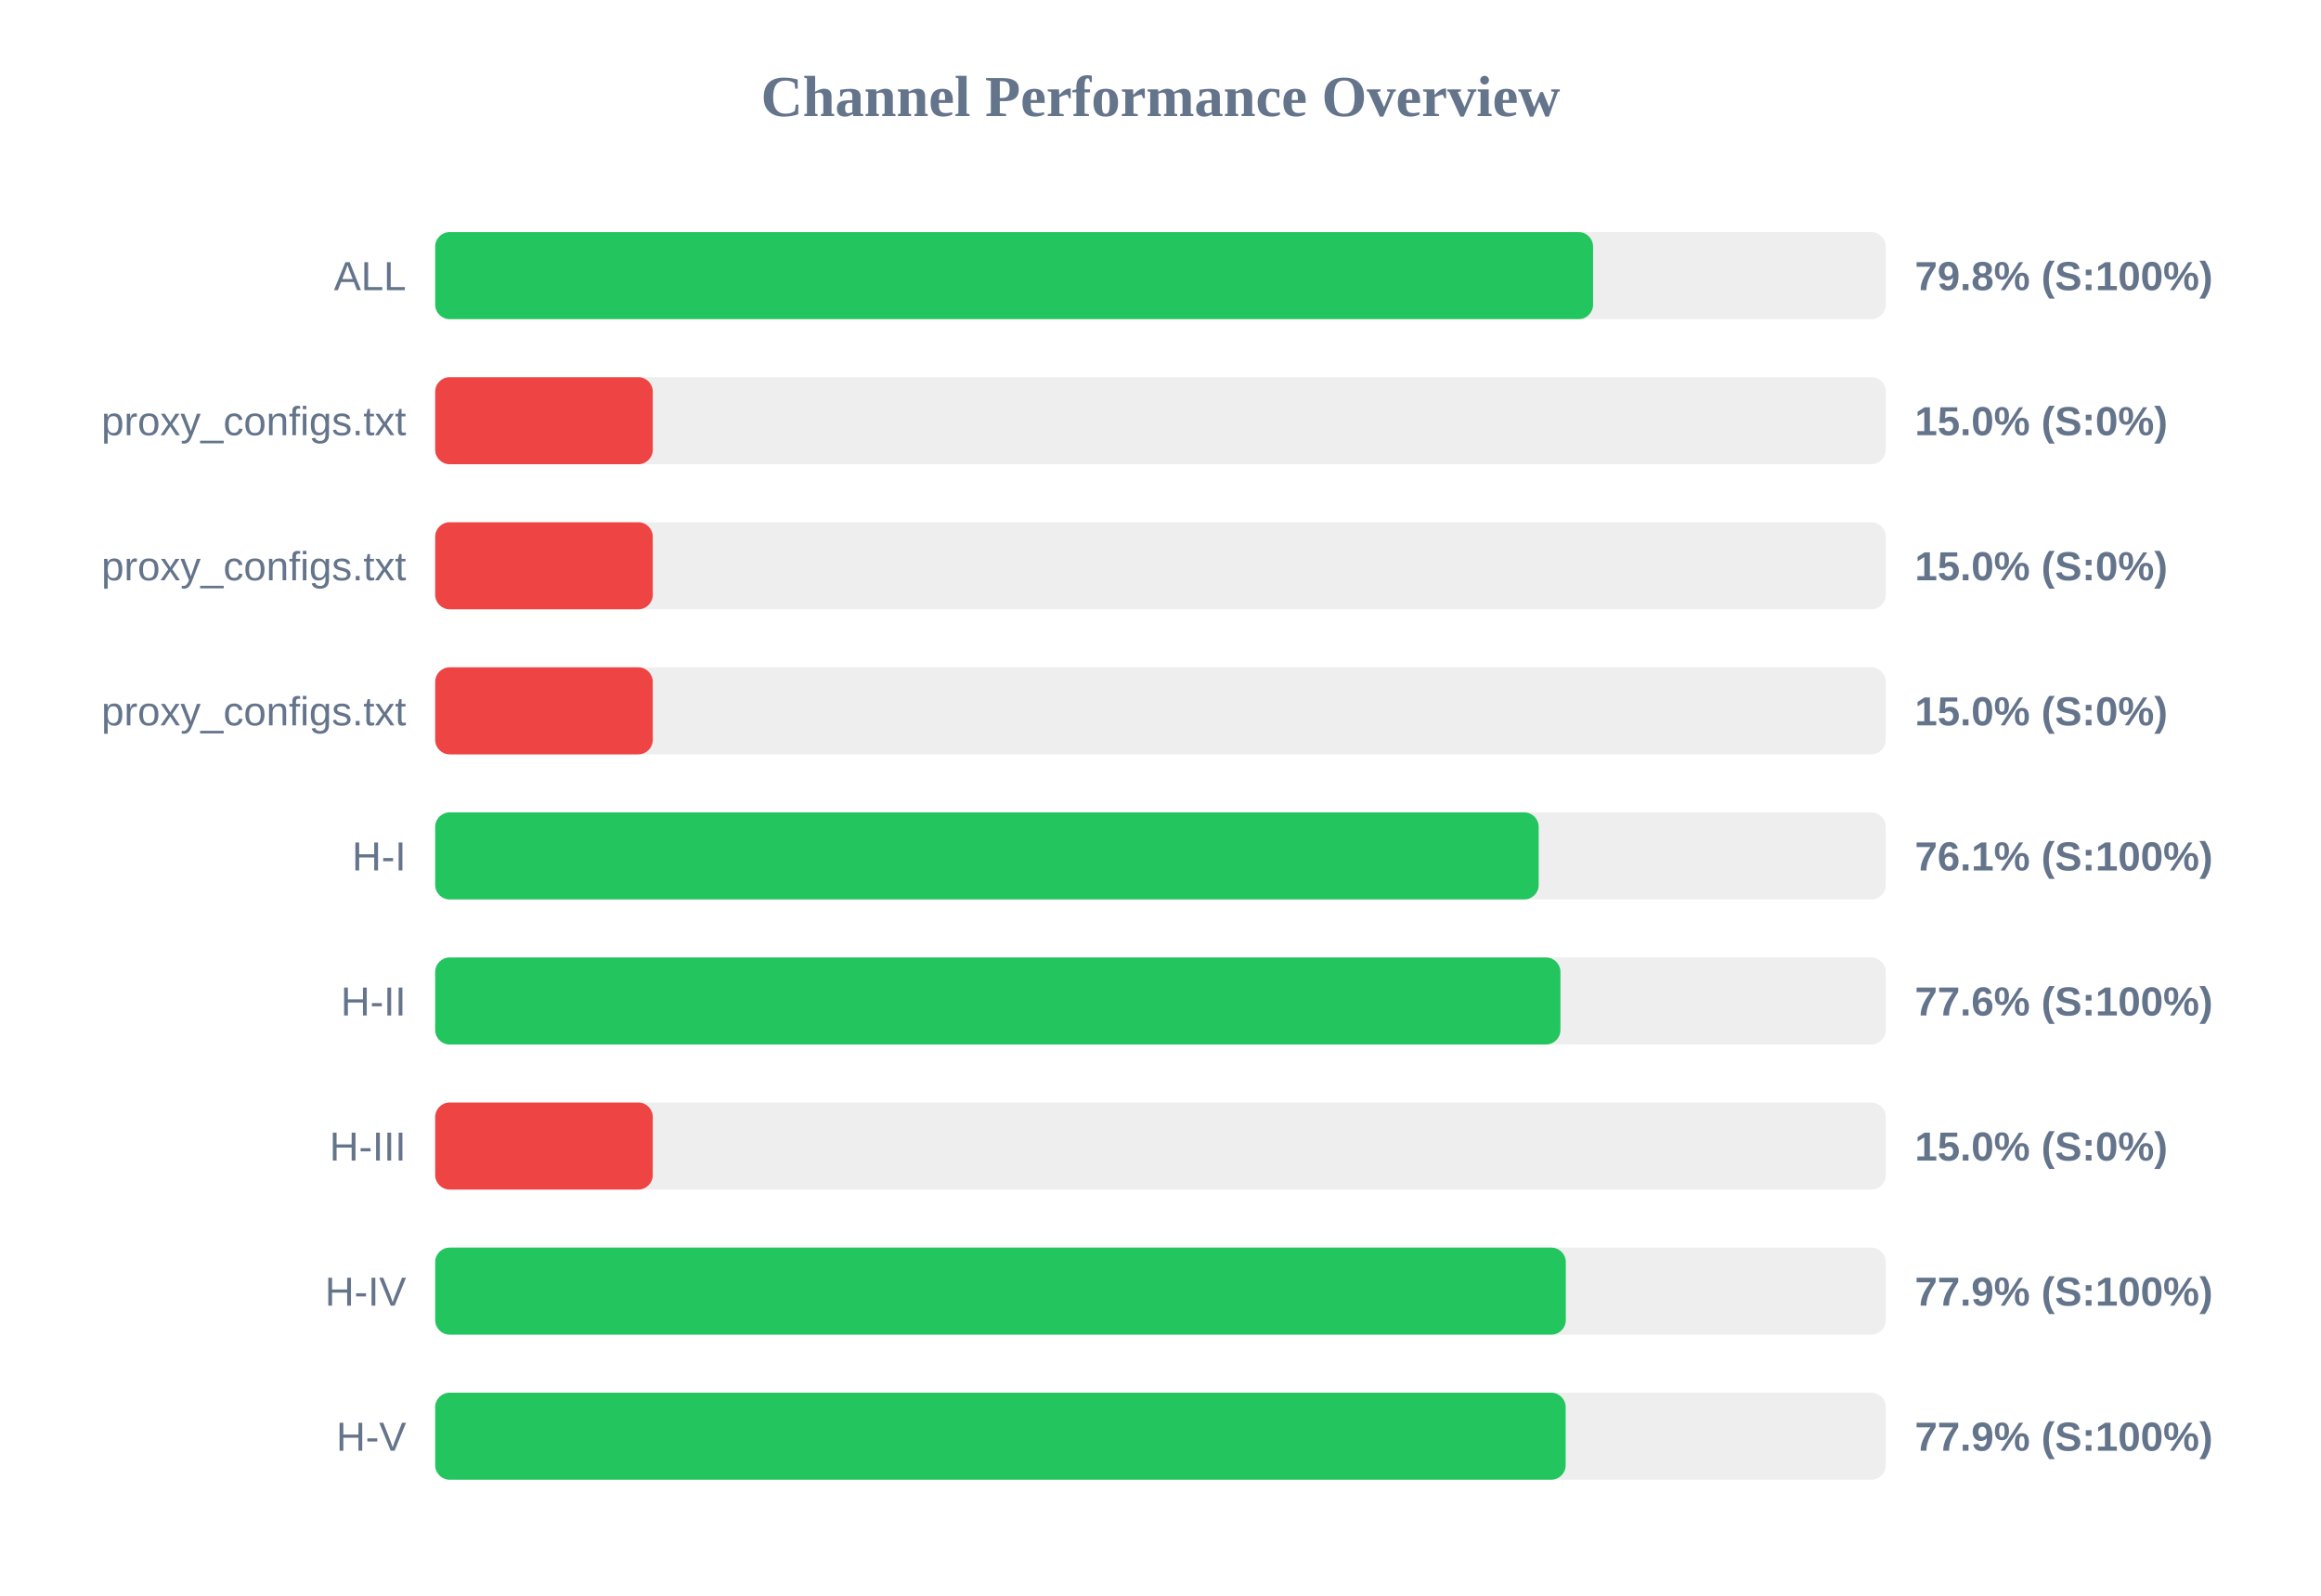
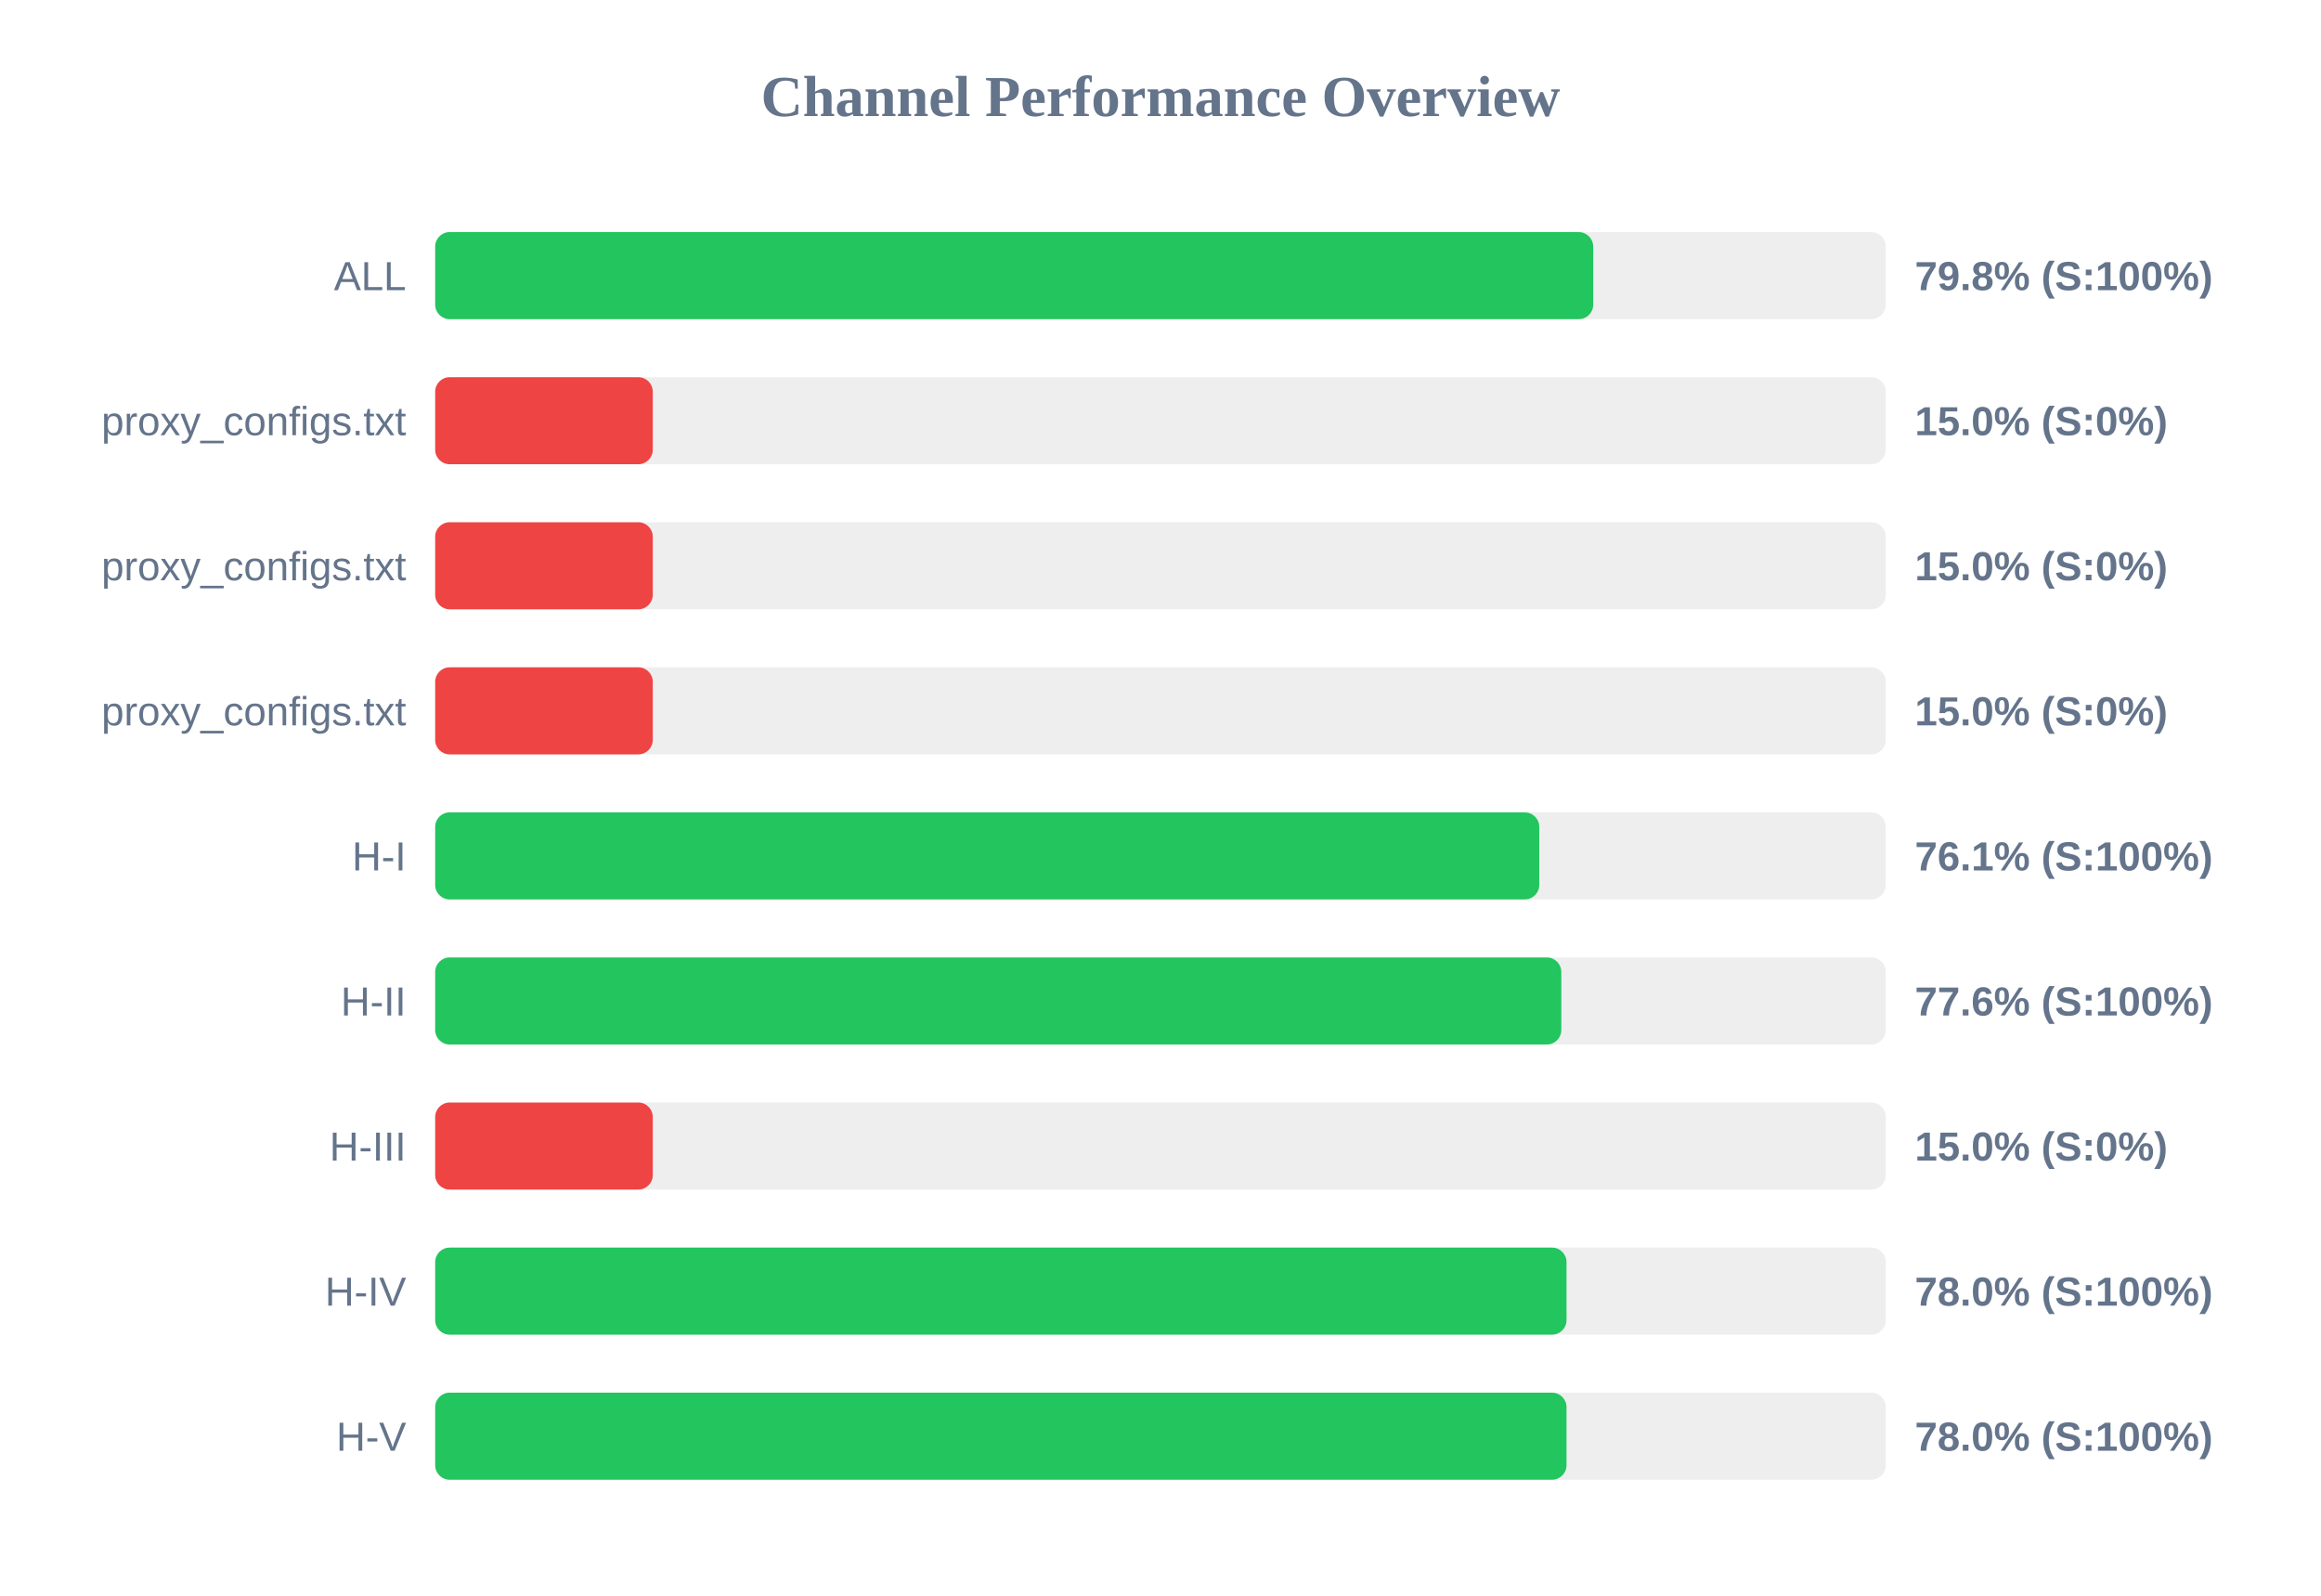
<svg xmlns="http://www.w3.org/2000/svg" width="800" height="550" version="1.1">
  <style>
        .row { font: 14px Arial; fill: #64748b; }
        .score { font: bold 14px Arial; fill: #64748b; }
    </style>
  <text x="400" y="40" text-anchor="middle" font-size="20px" font-weight="bold" fill="#64748b">Channel Performance Overview</text>
  <rect x="150" y="80" width="500" height="30" fill="#eee" rx="5" />
-   <rect x="150" y="80" width="399.1" height="30" fill="#22c55e" rx="5" />
+   <rect x="150" y="80" width="399.15" height="30" fill="#22c55e" rx="5" />
  <text x="140" y="100" text-anchor="end" class="row">ALL</text>
  <text x="660" y="100" text-anchor="start" class="score">79.8% (S:100%)</text>
  <rect x="150" y="130" width="500" height="30" fill="#eee" rx="5" />
  <rect x="150" y="130" width="75.0" height="30" fill="#ef4444" rx="5" />
  <text x="140" y="150" text-anchor="end" class="row">proxy_configs.txt</text>
  <text x="660" y="150" text-anchor="start" class="score">15.0% (S:0%)</text>
  <rect x="150" y="180" width="500" height="30" fill="#eee" rx="5" />
  <rect x="150" y="180" width="75.0" height="30" fill="#ef4444" rx="5" />
  <text x="140" y="200" text-anchor="end" class="row">proxy_configs.txt</text>
  <text x="660" y="200" text-anchor="start" class="score">15.0% (S:0%)</text>
  <rect x="150" y="230" width="500" height="30" fill="#eee" rx="5" />
  <rect x="150" y="230" width="75.0" height="30" fill="#ef4444" rx="5" />
  <text x="140" y="250" text-anchor="end" class="row">proxy_configs.txt</text>
  <text x="660" y="250" text-anchor="start" class="score">15.0% (S:0%)</text>
  <rect x="150" y="280" width="500" height="30" fill="#eee" rx="5" />
-   <rect x="150" y="280" width="380.35" height="30" fill="#22c55e" rx="5" />
+   <rect x="150" y="280" width="380.55" height="30" fill="#22c55e" rx="5" />
  <text x="140" y="300" text-anchor="end" class="row">H-I</text>
  <text x="660" y="300" text-anchor="start" class="score">76.1% (S:100%)</text>
  <rect x="150" y="330" width="500" height="30" fill="#eee" rx="5" />
-   <rect x="150" y="330" width="387.85" height="30" fill="#22c55e" rx="5" />
+   <rect x="150" y="330" width="388.15" height="30" fill="#22c55e" rx="5" />
  <text x="140" y="350" text-anchor="end" class="row">H-II</text>
  <text x="660" y="350" text-anchor="start" class="score">77.6% (S:100%)</text>
  <rect x="150" y="380" width="500" height="30" fill="#eee" rx="5" />
  <rect x="150" y="380" width="75.0" height="30" fill="#ef4444" rx="5" />
  <text x="140" y="400" text-anchor="end" class="row">H-III</text>
  <text x="660" y="400" text-anchor="start" class="score">15.0% (S:0%)</text>
  <rect x="150" y="430" width="500" height="30" fill="#eee" rx="5" />
-   <rect x="150" y="430" width="389.7" height="30" fill="#22c55e" rx="5" />
+   <rect x="150" y="430" width="389.95" height="30" fill="#22c55e" rx="5" />
  <text x="140" y="450" text-anchor="end" class="row">H-IV</text>
-   <text x="660" y="450" text-anchor="start" class="score">77.9% (S:100%)</text>
+   <text x="660" y="450" text-anchor="start" class="score">78.0% (S:100%)</text>
  <rect x="150" y="480" width="500" height="30" fill="#eee" rx="5" />
-   <rect x="150" y="480" width="389.65" height="30" fill="#22c55e" rx="5" />
+   <rect x="150" y="480" width="389.95" height="30" fill="#22c55e" rx="5" />
  <text x="140" y="500" text-anchor="end" class="row">H-V</text>
-   <text x="660" y="500" text-anchor="start" class="score">77.9% (S:100%)</text>
+   <text x="660" y="500" text-anchor="start" class="score">78.0% (S:100%)</text>
</svg>
